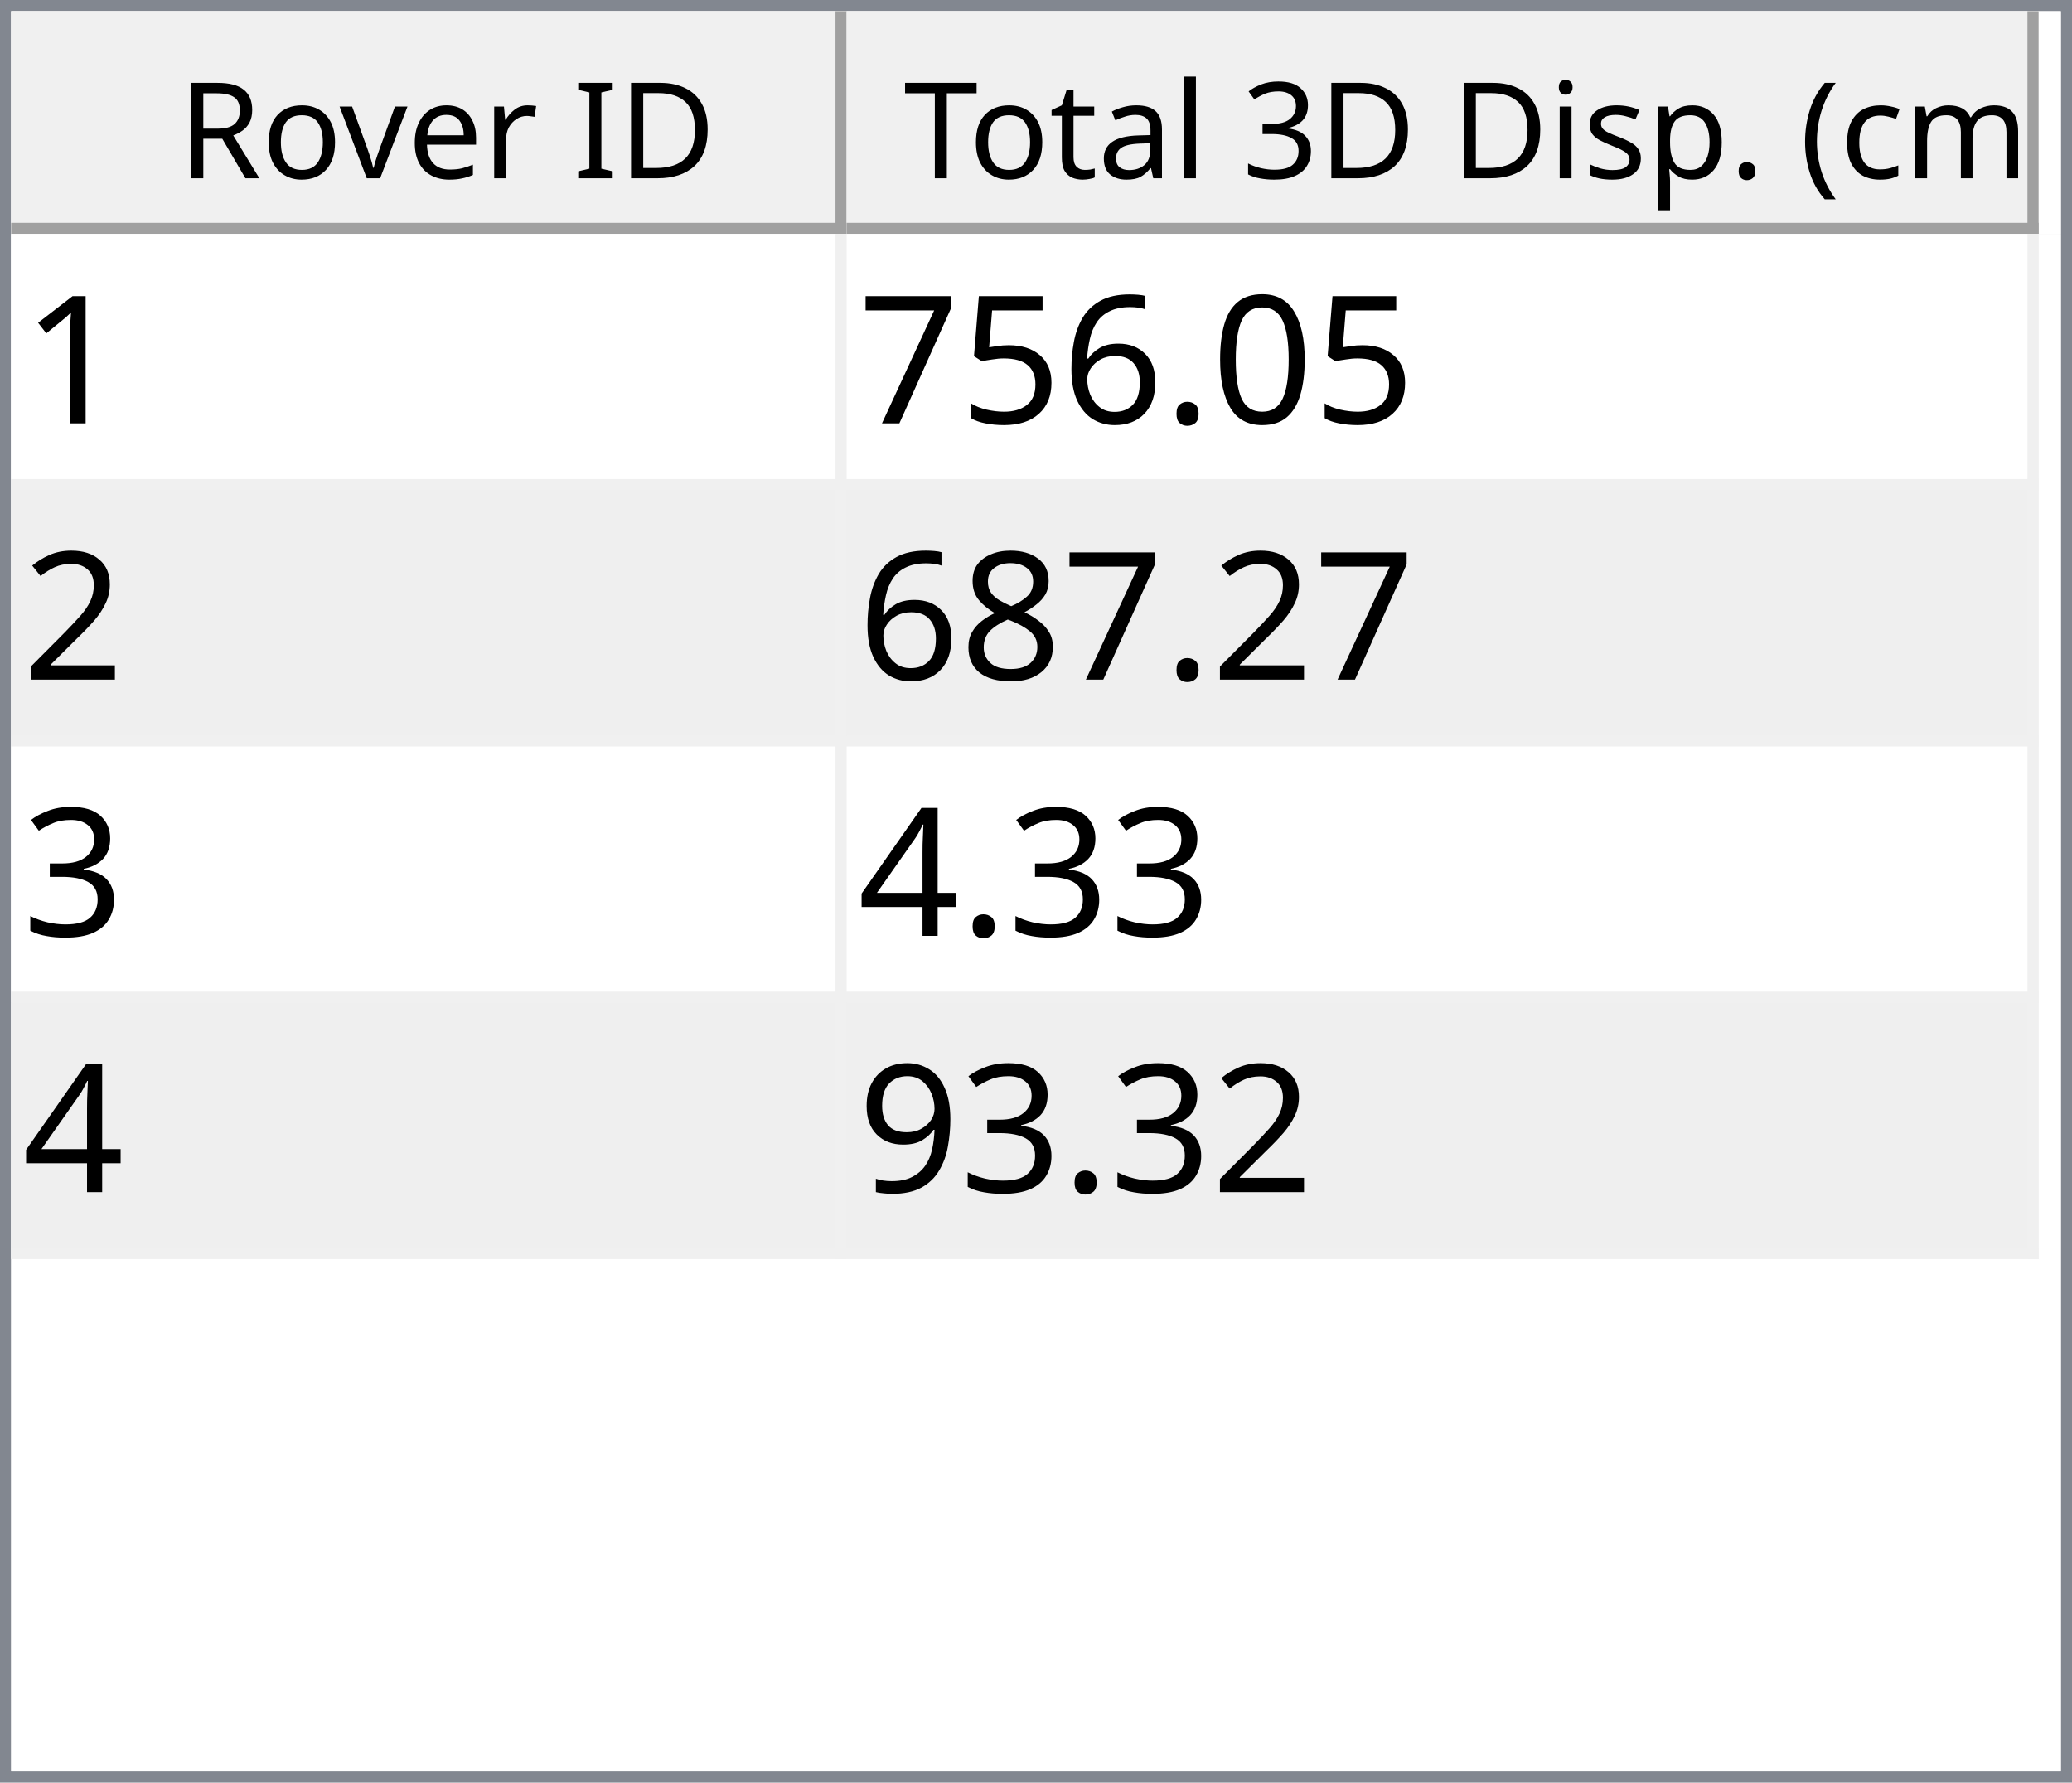
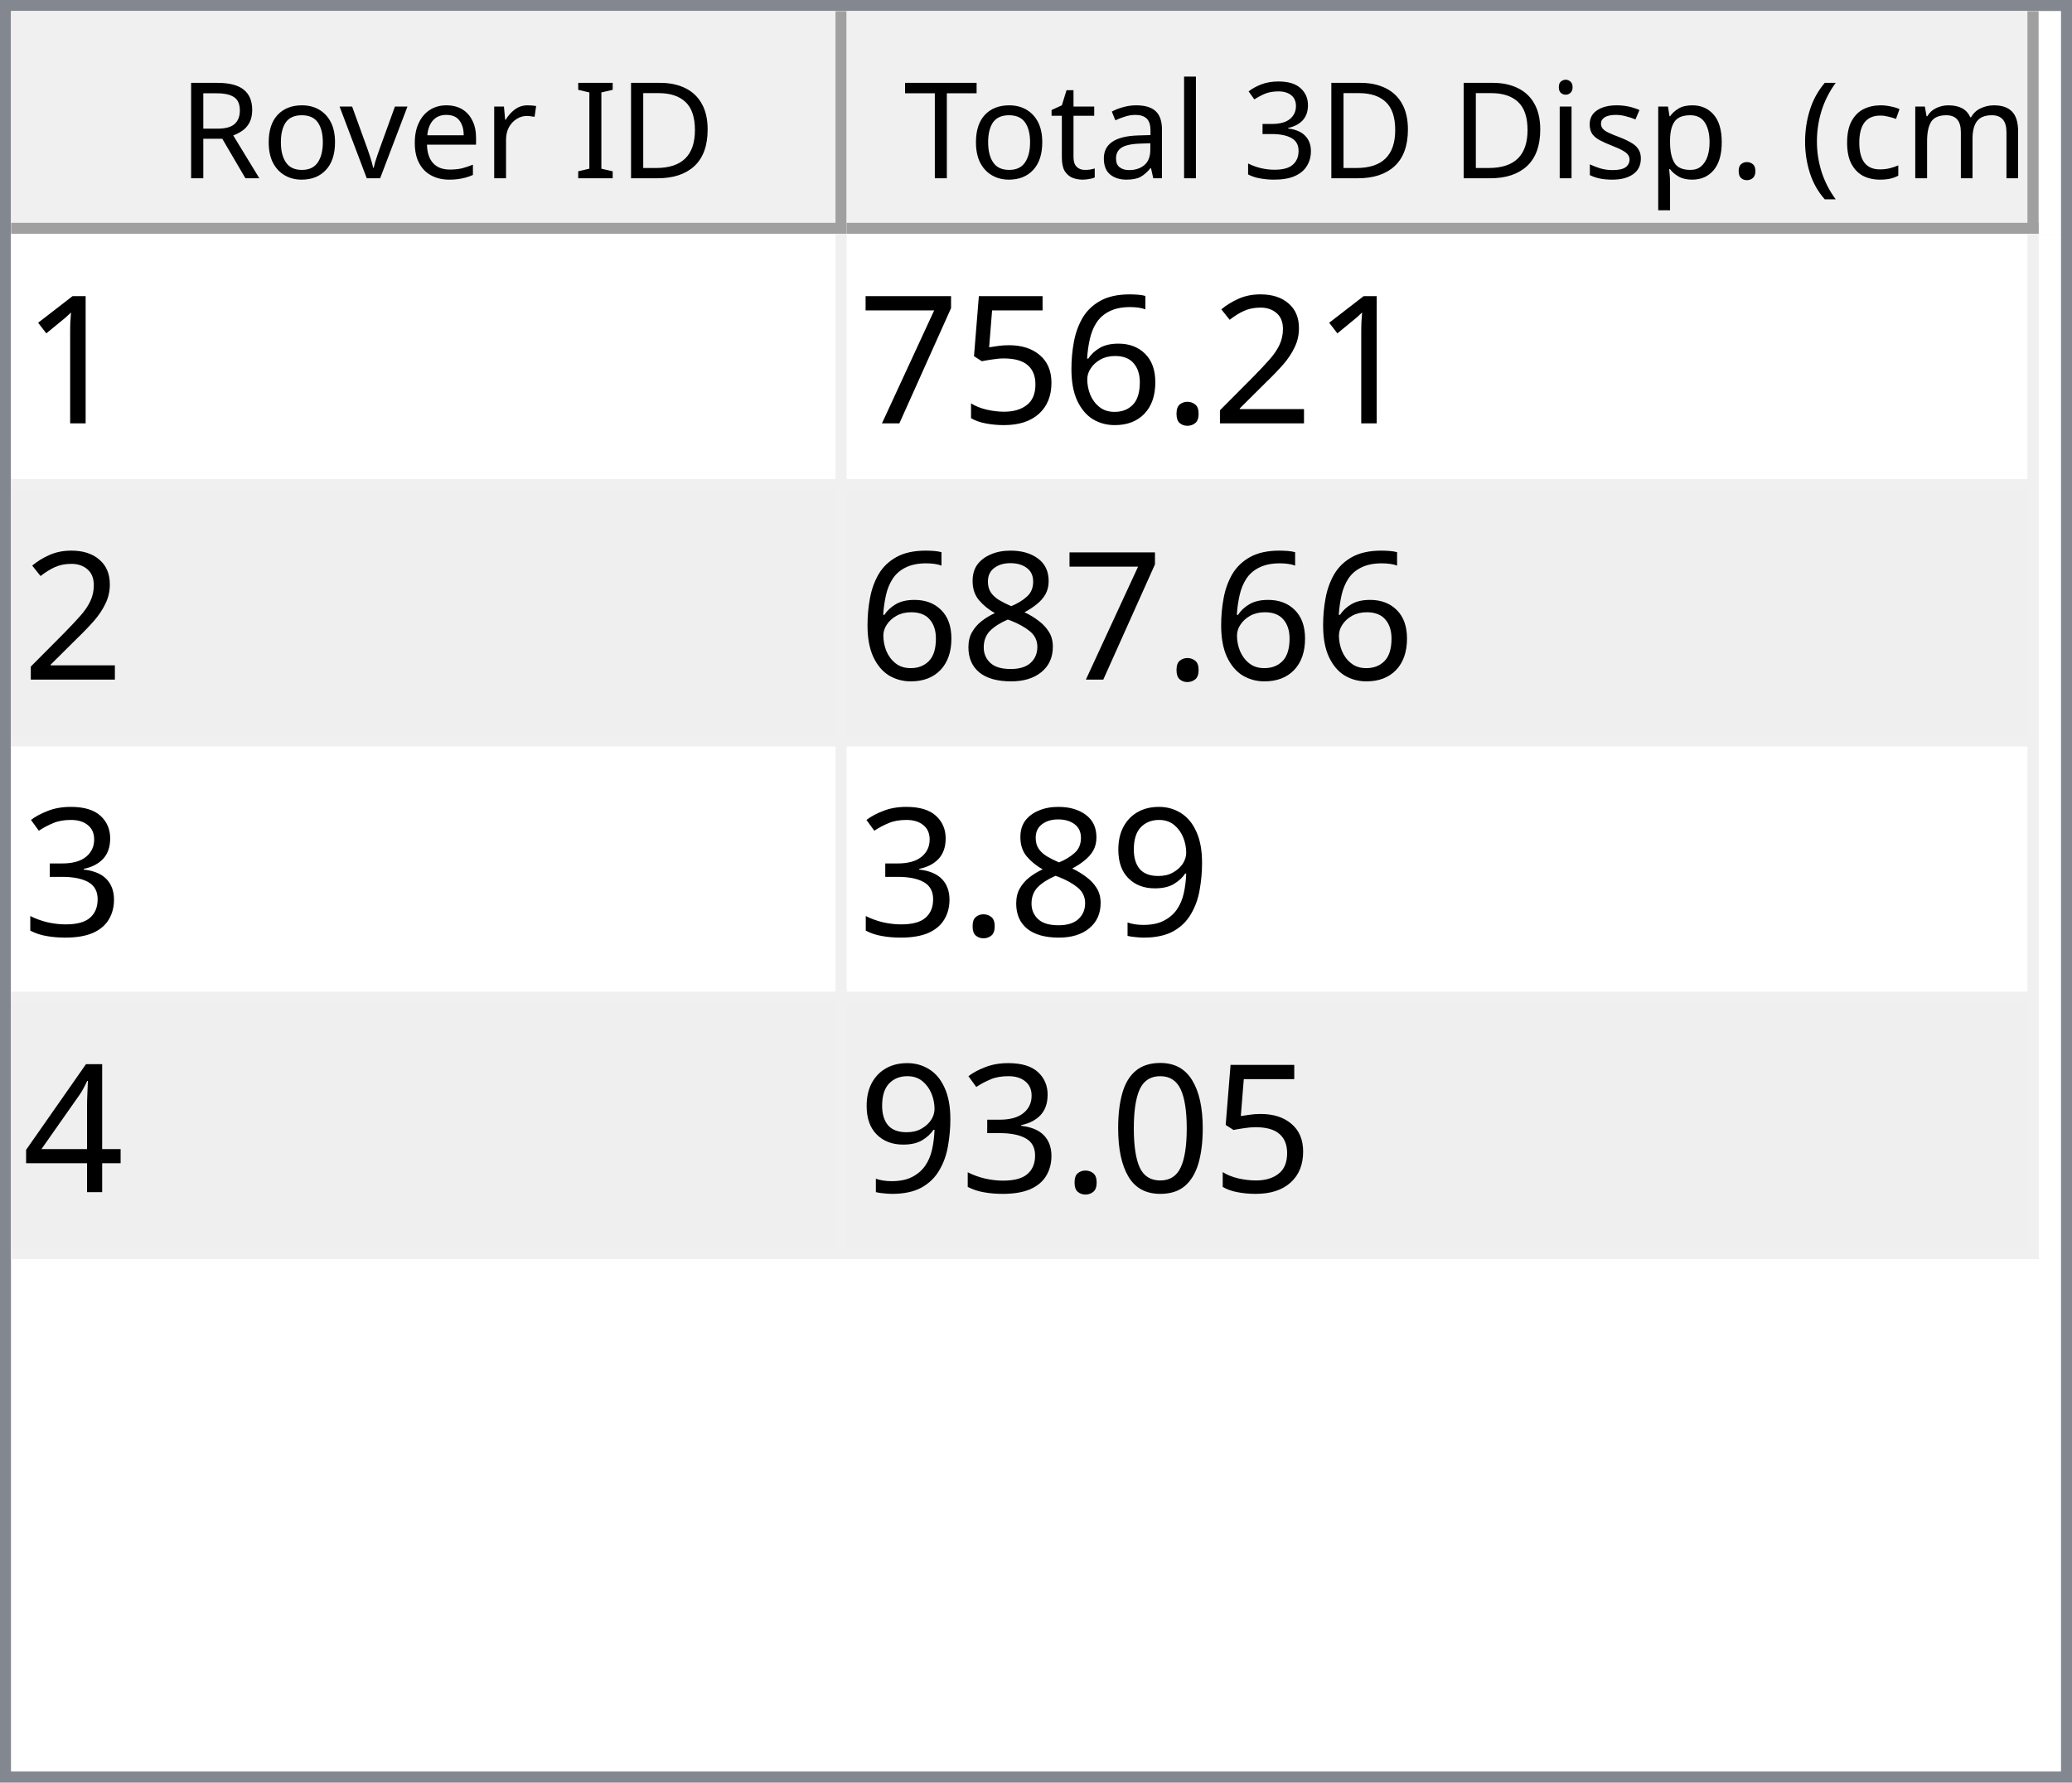
<svg xmlns="http://www.w3.org/2000/svg" style="fill-opacity:1; color-rendering:auto; color-interpolation:auto; text-rendering:auto; stroke:black; stroke-linecap:square; stroke-miterlimit:10; shape-rendering:auto; stroke-opacity:1; fill:black; stroke-dasharray:none; font-weight:normal; stroke-width:1; font-family:'Dialog'; font-style:normal; stroke-linejoin:miter; font-size:12px; stroke-dashoffset:0; image-rendering:auto;" width="186" height="160">
  <defs id="genericDefs" />
  <g>
    <defs id="defs1">
      <clipPath clipPathUnits="userSpaceOnUse" id="clipPath1">
        <path d="M0 0 L186 0 L186 160 L0 160 L0 0 Z" />
      </clipPath>
      <clipPath clipPathUnits="userSpaceOnUse" id="clipPath2">
        <path d="M0 0 L0 160 L186 160 L186 0 Z" />
      </clipPath>
      <clipPath clipPathUnits="userSpaceOnUse" id="clipPath3">
        <path d="M0 0 L0 20 L184 20 L184 0 Z" />
      </clipPath>
      <clipPath clipPathUnits="userSpaceOnUse" id="clipPath4">
        <path d="M0 0 L0 20 L75 20 L75 0 Z" />
      </clipPath>
      <clipPath clipPathUnits="userSpaceOnUse" id="clipPath5">
        <path d="M1 1 L1 19 L74 19 L74 1 Z" />
      </clipPath>
      <clipPath clipPathUnits="userSpaceOnUse" id="clipPath6">
        <path d="M0 0 L0 18 L73 18 L73 0 Z" />
      </clipPath>
      <clipPath clipPathUnits="userSpaceOnUse" id="clipPath7">
        <path d="M-0.5 -0.5 L-0.5 19.5 L74.5 19.5 L74.5 -0.5 Z" />
      </clipPath>
      <clipPath clipPathUnits="userSpaceOnUse" id="clipPath8">
        <path d="M0 0 L0 20 L107 20 L107 0 Z" />
      </clipPath>
      <clipPath clipPathUnits="userSpaceOnUse" id="clipPath9">
        <path d="M1 1 L1 19 L106 19 L106 1 Z" />
      </clipPath>
      <clipPath clipPathUnits="userSpaceOnUse" id="clipPath10">
        <path d="M0 0 L0 18 L105 18 L105 0 Z" />
      </clipPath>
      <clipPath clipPathUnits="userSpaceOnUse" id="clipPath11">
        <path d="M-0.5 -0.5 L-0.5 19.5 L106.5 19.5 L106.5 -0.5 Z" />
      </clipPath>
      <clipPath clipPathUnits="userSpaceOnUse" id="clipPath12">
        <path d="M0 0 L0 138 L184 138 L184 0 Z" />
      </clipPath>
      <clipPath clipPathUnits="userSpaceOnUse" id="clipPath13">
        <path d="M0 0 L0 92 L182 92 L182 0 Z" />
      </clipPath>
      <clipPath clipPathUnits="userSpaceOnUse" id="clipPath14">
        <path d="M-0.5 -0.5 L-0.5 91.5 L181.5 91.5 L181.5 -0.5 Z" />
      </clipPath>
      <clipPath clipPathUnits="userSpaceOnUse" id="clipPath15">
        <path d="M0 0 L0 22 L74 22 L74 0 Z" />
      </clipPath>
      <clipPath clipPathUnits="userSpaceOnUse" id="clipPath16">
        <path d="M0 0 L0 22 L106 22 L106 0 Z" />
      </clipPath>
      <font horiz-adv-x="64.551" id="font1">
        <font-face ascent="107.91" descent="25.098" units-per-em="100" style="font-style:normal; font-family:Segoe UI; font-weight:normal;" />
        <missing-glyph horiz-adv-x="64.551" d="M8.109 0 L8.109 68.266 L56.453 68.266 L56.453 0 L8.109 0 ZM15.328 7.234 L49.219 7.234 L49.219 61.031 L15.328 61.031 L15.328 7.234 Z" />
        <glyph unicode="D" horiz-adv-x="70.117" d="M9.188 0 L9.188 70.016 L28.516 70.016 Q65.531 70.016 65.531 35.891 Q65.531 19.672 55.25 9.836 Q44.969 0 27.734 0 L9.188 0 ZM17.391 62.594 L17.391 7.422 L27.828 7.422 Q41.609 7.422 49.273 14.797 Q56.938 22.172 56.938 35.688 Q56.938 62.594 28.328 62.594 L17.391 62.594 Z" />
        <glyph unicode="I" horiz-adv-x="26.611" d="M17.391 0 L9.188 0 L9.188 70.016 L17.391 70.016 L17.391 0 Z" />
        <glyph unicode=" " horiz-adv-x="27.393" d="" />
        <glyph unicode="r" horiz-adv-x="34.766" d="M34.188 41.891 Q32.078 43.5 28.125 43.5 Q23 43.5 19.555 38.672 Q16.109 33.844 16.109 25.484 L16.109 0 L8.109 0 L8.109 50 L16.109 50 L16.109 39.703 L16.312 39.703 Q18.016 44.969 21.531 47.922 Q25.047 50.875 29.391 50.875 Q32.516 50.875 34.188 50.203 L34.188 41.891 Z" />
        <glyph unicode="e" horiz-adv-x="52.295" d="M48.297 23 L12.984 23 Q13.188 14.656 17.484 10.109 Q21.781 5.562 29.297 5.562 Q37.75 5.562 44.828 11.141 L44.828 3.609 Q38.234 -1.172 27.391 -1.172 Q16.797 -1.172 10.742 5.641 Q4.688 12.453 4.688 24.812 Q4.688 36.469 11.305 43.82 Q17.922 51.172 27.734 51.172 Q37.547 51.172 42.922 44.828 Q48.297 38.484 48.297 27.203 L48.297 23 ZM40.094 29.781 Q40.047 36.719 36.75 40.578 Q33.453 44.438 27.594 44.438 Q21.922 44.438 17.969 40.383 Q14.016 36.328 13.094 29.781 L40.094 29.781 Z" />
        <glyph unicode="v" horiz-adv-x="47.9" d="M47.406 50 L27.484 0 L19.625 0 L0.688 50 L9.469 50 L22.172 13.672 Q23.578 9.672 23.922 6.688 L24.125 6.688 Q24.609 10.453 25.688 13.484 L38.969 50 L47.406 50 Z" />
        <glyph unicode="o" horiz-adv-x="58.594" d="M29 -1.172 Q17.922 -1.172 11.305 5.836 Q4.688 12.844 4.688 24.422 Q4.688 37.016 11.57 44.094 Q18.453 51.172 30.172 51.172 Q41.359 51.172 47.633 44.289 Q53.906 37.406 53.906 25.203 Q53.906 13.234 47.141 6.031 Q40.375 -1.172 29 -1.172 ZM29.594 44.438 Q21.875 44.438 17.383 39.188 Q12.891 33.938 12.891 24.703 Q12.891 15.828 17.43 10.695 Q21.969 5.562 29.594 5.562 Q37.359 5.562 41.531 10.594 Q45.703 15.625 45.703 24.906 Q45.703 34.281 41.531 39.359 Q37.359 44.438 29.594 44.438 Z" />
        <glyph unicode="R" horiz-adv-x="59.814" d="M59.375 0 L49.609 0 L37.891 19.625 Q36.281 22.359 34.766 24.289 Q33.25 26.219 31.664 27.438 Q30.078 28.656 28.25 29.219 Q26.422 29.781 24.125 29.781 L17.391 29.781 L17.391 0 L9.188 0 L9.188 70.016 L30.078 70.016 Q34.672 70.016 38.555 68.867 Q42.438 67.719 45.289 65.375 Q48.141 63.031 49.758 59.547 Q51.375 56.062 51.375 51.375 Q51.375 47.703 50.273 44.656 Q49.172 41.609 47.148 39.211 Q45.125 36.812 42.266 35.133 Q39.406 33.453 35.844 32.516 L35.844 32.328 Q37.594 31.547 38.891 30.547 Q40.188 29.547 41.359 28.18 Q42.531 26.812 43.68 25.078 Q44.828 23.344 46.234 21.047 L59.375 0 ZM17.391 62.594 L17.391 37.203 L28.516 37.203 Q31.594 37.203 34.203 38.133 Q36.812 39.062 38.719 40.797 Q40.625 42.531 41.703 45.047 Q42.781 47.562 42.781 50.688 Q42.781 56.297 39.141 59.445 Q35.5 62.594 28.609 62.594 L17.391 62.594 Z" />
        <glyph unicode=")" horiz-adv-x="30.176" d="M8.297 -15.922 L1.172 -15.922 Q16.406 2.344 16.406 26.812 Q16.406 51.469 1.078 70.016 L8.297 70.016 Q23.531 52.156 23.531 26.703 Q23.531 1.375 8.297 -15.922 Z" />
        <glyph unicode="m" horiz-adv-x="86.133" d="M79.109 0 L71.094 0 L71.094 28.719 Q71.094 37.016 68.531 40.727 Q65.969 44.438 59.906 44.438 Q54.781 44.438 51.195 39.75 Q47.609 35.062 47.609 28.516 L47.609 0 L39.594 0 L39.594 29.688 Q39.594 44.438 28.219 44.438 Q22.953 44.438 19.531 40.016 Q16.109 35.594 16.109 28.516 L16.109 0 L8.109 0 L8.109 50 L16.109 50 L16.109 42.094 L16.312 42.094 Q21.625 51.172 31.844 51.172 Q36.969 51.172 40.773 48.312 Q44.578 45.453 46 40.828 Q51.562 51.172 62.594 51.172 Q79.109 51.172 79.109 30.812 L79.109 0 Z" />
        <glyph unicode="c" horiz-adv-x="46.191" d="M42.188 2.297 Q36.422 -1.172 28.516 -1.172 Q17.828 -1.172 11.258 5.789 Q4.688 12.75 4.688 23.828 Q4.688 36.188 11.766 43.68 Q18.844 51.172 30.672 51.172 Q37.25 51.172 42.281 48.734 L42.281 40.531 Q36.719 44.438 30.375 44.438 Q22.703 44.438 17.797 38.945 Q12.891 33.453 12.891 24.516 Q12.891 15.719 17.508 10.641 Q22.125 5.562 29.891 5.562 Q36.422 5.562 42.188 9.906 L42.188 2.297 Z" />
        <glyph unicode="(" horiz-adv-x="30.176" d="M29.109 -15.922 L21.969 -15.922 Q6.844 1.375 6.844 26.703 Q6.844 52.156 21.969 70.016 L29.203 70.016 Q13.875 51.469 13.875 26.812 Q13.875 2.344 29.109 -15.922 Z" />
        <glyph unicode="." horiz-adv-x="21.68" d="M10.891 -1.078 Q8.641 -1.078 7.055 0.539 Q5.469 2.156 5.469 4.391 Q5.469 6.641 7.055 8.273 Q8.641 9.906 10.891 9.906 Q13.188 9.906 14.797 8.273 Q16.406 6.641 16.406 4.391 Q16.406 2.156 14.797 0.539 Q13.188 -1.078 10.891 -1.078 Z" />
        <glyph unicode="p" horiz-adv-x="58.789" d="M16.312 7.234 L16.109 7.234 L16.109 -23 L8.109 -23 L8.109 50 L16.109 50 L16.109 41.219 L16.312 41.219 Q22.219 51.172 33.594 51.172 Q43.266 51.172 48.688 44.461 Q54.109 37.75 54.109 26.469 Q54.109 13.922 48 6.375 Q41.891 -1.172 31.297 -1.172 Q21.578 -1.172 16.312 7.234 ZM16.109 27.391 L16.109 20.406 Q16.109 14.203 20.141 9.883 Q24.172 5.562 30.375 5.562 Q37.641 5.562 41.773 11.133 Q45.906 16.703 45.906 26.609 Q45.906 34.969 42.047 39.703 Q38.188 44.438 31.594 44.438 Q24.609 44.438 20.359 39.578 Q16.109 34.719 16.109 27.391 Z" />
        <glyph unicode="s" horiz-adv-x="42.432" d="M5.078 1.812 L5.078 10.406 Q11.625 5.562 19.484 5.562 Q30.031 5.562 30.031 12.594 Q30.031 14.594 29.125 15.992 Q28.219 17.391 26.68 18.461 Q25.141 19.531 23.07 20.383 Q21 21.234 18.609 22.172 Q15.281 23.484 12.766 24.828 Q10.25 26.172 8.57 27.859 Q6.891 29.547 6.031 31.695 Q5.172 33.844 5.172 36.719 Q5.172 40.234 6.789 42.945 Q8.406 45.656 11.086 47.484 Q13.766 49.312 17.211 50.242 Q20.656 51.172 24.312 51.172 Q30.812 51.172 35.938 48.922 L35.938 40.828 Q30.422 44.438 23.25 44.438 Q21 44.438 19.195 43.922 Q17.391 43.406 16.094 42.477 Q14.797 41.547 14.086 40.258 Q13.375 38.969 13.375 37.406 Q13.375 35.453 14.086 34.133 Q14.797 32.812 16.164 31.789 Q17.531 30.766 19.484 29.938 Q21.438 29.109 23.922 28.125 Q27.25 26.859 29.883 25.516 Q32.516 24.172 34.375 22.484 Q36.234 20.797 37.234 18.602 Q38.234 16.406 38.234 13.375 Q38.234 9.672 36.602 6.938 Q34.969 4.203 32.234 2.398 Q29.5 0.594 25.93 -0.289 Q22.359 -1.172 18.453 -1.172 Q10.75 -1.172 5.078 1.812 Z" />
        <glyph unicode="i" horiz-adv-x="24.219" d="M12.203 62.703 Q10.062 62.703 8.547 64.164 Q7.031 65.625 7.031 67.875 Q7.031 70.125 8.547 71.609 Q10.062 73.094 12.203 73.094 Q14.406 73.094 15.945 71.609 Q17.484 70.125 17.484 67.875 Q17.484 65.719 15.945 64.211 Q14.406 62.703 12.203 62.703 ZM16.109 0 L8.109 0 L8.109 50 L16.109 50 L16.109 0 Z" />
        <glyph unicode="3" horiz-adv-x="53.906" d="M46.531 19.828 Q46.531 15.094 44.75 11.211 Q42.969 7.328 39.719 4.57 Q36.469 1.812 31.93 0.297 Q27.391 -1.219 21.922 -1.219 Q11.922 -1.219 6 2.594 L6 11.188 Q13.094 5.609 22.219 5.609 Q25.875 5.609 28.828 6.539 Q31.781 7.469 33.906 9.227 Q36.031 10.984 37.18 13.477 Q38.328 15.969 38.328 19.094 Q38.328 32.812 18.797 32.812 L12.984 32.812 L12.984 39.594 L18.5 39.594 Q35.797 39.594 35.797 52.484 Q35.797 64.406 22.609 64.406 Q15.188 64.406 8.688 59.422 L8.688 67.188 Q15.375 71.188 24.609 71.188 Q29 71.188 32.57 69.969 Q36.141 68.75 38.68 66.555 Q41.219 64.359 42.609 61.281 Q44 58.203 44 54.5 Q44 40.672 30.031 36.719 L30.031 36.531 Q33.594 36.141 36.625 34.797 Q39.656 33.453 41.852 31.305 Q44.047 29.156 45.289 26.25 Q46.531 23.344 46.531 19.828 Z" />
        <glyph unicode="l" horiz-adv-x="24.219" d="M16.109 0 L8.109 0 L8.109 74.031 L16.109 74.031 L16.109 0 Z" />
        <glyph unicode="a" horiz-adv-x="50.879" d="M43.891 0 L35.891 0 L35.891 7.812 L35.688 7.812 Q30.469 -1.172 20.312 -1.172 Q12.844 -1.172 8.617 2.781 Q4.391 6.734 4.391 13.281 Q4.391 27.297 20.906 29.594 L35.891 31.688 Q35.891 44.438 25.594 44.438 Q16.547 44.438 9.281 38.281 L9.281 46.484 Q16.656 51.172 26.266 51.172 Q43.891 51.172 43.891 32.516 L43.891 0 ZM35.891 25.297 L23.828 23.641 Q18.266 22.859 15.43 20.875 Q12.594 18.891 12.594 13.875 Q12.594 10.203 15.211 7.883 Q17.828 5.562 22.172 5.562 Q28.125 5.562 32.008 9.742 Q35.891 13.922 35.891 20.312 L35.891 25.297 Z" />
        <glyph unicode="t" horiz-adv-x="33.887" d="M31.297 0.484 Q28.469 -1.078 23.828 -1.078 Q10.688 -1.078 10.688 13.578 L10.688 43.172 L2.094 43.172 L2.094 50 L10.688 50 L10.688 62.203 L18.703 64.797 L18.703 50 L31.297 50 L31.297 43.172 L18.703 43.172 L18.703 14.984 Q18.703 9.969 20.414 7.82 Q22.125 5.672 26.078 5.672 Q29.109 5.672 31.297 7.328 L31.297 0.484 Z" />
        <glyph unicode="T" horiz-adv-x="52.393" d="M50.594 62.594 L30.375 62.594 L30.375 0 L22.172 0 L22.172 62.594 L2 62.594 L2 70.016 L50.594 70.016 L50.594 62.594 Z" />
      </font>
      <font horiz-adv-x="75.0" id="font2">
        <font-face ascent="100.537" descent="21.973" units-per-em="100" style="font-style:normal; font-family:sans-serif; font-weight:normal;" />
        <missing-glyph horiz-adv-x="75.0" d="M12.5 0 L12.5 62.5 L62.5 62.5 L62.5 0 L12.5 0 ZM14.062 1.562 L60.938 1.562 L60.938 60.938 L14.062 60.938 L14.062 1.562 Z" />
        <glyph unicode="1" horiz-adv-x="55.615" d="M37.25 0 L28.469 0 L28.469 56 Q25.297 52.984 20.141 49.953 Q14.984 46.922 10.891 45.406 L10.891 53.906 Q18.266 57.375 23.781 62.305 Q29.297 67.234 31.594 71.875 L37.25 71.875 L37.25 0 Z" />
-         <glyph unicode="0" horiz-adv-x="55.615" d="M4.156 35.297 Q4.156 48 6.766 55.742 Q9.375 63.484 14.523 67.68 Q19.672 71.875 27.484 71.875 Q33.25 71.875 37.594 69.555 Q41.938 67.234 44.773 62.867 Q47.609 58.5 49.219 52.227 Q50.828 45.953 50.828 35.297 Q50.828 22.703 48.242 14.969 Q45.656 7.234 40.508 3.008 Q35.359 -1.219 27.484 -1.219 Q17.141 -1.219 11.234 6.203 Q4.156 15.141 4.156 35.297 ZM13.188 35.297 Q13.188 17.672 17.312 11.836 Q21.438 6 27.484 6 Q33.547 6 37.672 11.859 Q41.797 17.719 41.797 35.297 Q41.797 52.984 37.672 58.789 Q33.547 64.594 27.391 64.594 Q21.344 64.594 17.719 59.469 Q13.188 52.938 13.188 35.297 Z" />
+         <glyph unicode="2" horiz-adv-x="55.615" d="M50.344 8.453 L50.344 0 L3.031 0 Q2.938 3.172 4.047 6.109 Q5.859 10.938 9.836 15.625 Q13.812 20.312 21.344 26.469 Q33.016 36.031 37.117 41.625 Q41.219 47.219 41.219 52.203 Q41.219 57.422 37.477 61.008 Q33.734 64.594 27.734 64.594 Q21.391 64.594 17.578 60.789 Q13.766 56.984 13.719 50.25 L4.688 51.172 Q5.609 61.281 11.664 66.578 Q17.719 71.875 27.938 71.875 Q38.234 71.875 44.242 66.164 Q50.25 60.453 50.25 52 Q50.25 47.703 48.492 43.555 Q46.734 39.406 42.656 34.812 Q38.578 30.219 29.109 22.219 Q21.188 15.578 18.945 13.211 Q16.703 10.844 15.234 8.453 L50.344 8.453 Z" />
        <glyph unicode="." horiz-adv-x="27.783" d="M9.078 0 L9.078 10.016 L19.094 10.016 L19.094 0 L9.078 0 Z" />
        <glyph unicode="6" horiz-adv-x="55.615" d="M49.75 54.047 L41.016 53.375 Q39.844 58.547 37.703 60.891 Q34.125 64.656 28.906 64.656 Q24.703 64.656 21.531 62.312 Q17.391 59.281 14.992 53.469 Q12.594 47.656 12.5 36.922 Q15.672 41.75 20.266 44.094 Q24.859 46.438 29.891 46.438 Q38.672 46.438 44.852 39.969 Q51.031 33.5 51.031 23.25 Q51.031 16.5 48.125 10.719 Q45.219 4.938 40.141 1.859 Q35.062 -1.219 28.609 -1.219 Q17.625 -1.219 10.695 6.859 Q3.766 14.938 3.766 33.5 Q3.766 54.25 11.422 63.672 Q18.109 71.875 29.438 71.875 Q37.891 71.875 43.289 67.141 Q48.688 62.406 49.75 54.047 ZM13.875 23.188 Q13.875 18.656 15.797 14.508 Q17.719 10.359 21.188 8.18 Q24.656 6 28.469 6 Q34.031 6 38.039 10.492 Q42.047 14.984 42.047 22.703 Q42.047 30.125 38.086 34.398 Q34.125 38.672 28.125 38.672 Q22.172 38.672 18.023 34.398 Q13.875 30.125 13.875 23.188 Z" />
        <glyph unicode="5" horiz-adv-x="55.615" d="M4.156 18.75 L13.375 19.531 Q14.406 12.797 18.141 9.398 Q21.875 6 27.156 6 Q33.5 6 37.891 10.789 Q42.281 15.578 42.281 23.484 Q42.281 31 38.062 35.352 Q33.844 39.703 27 39.703 Q22.75 39.703 19.336 37.773 Q15.922 35.844 13.969 32.766 L5.719 33.844 L12.641 70.609 L48.25 70.609 L48.25 62.203 L19.672 62.203 L15.828 42.969 Q22.266 47.469 29.344 47.469 Q38.719 47.469 45.164 40.969 Q51.609 34.469 51.609 24.266 Q51.609 14.547 45.953 7.469 Q39.062 -1.219 27.156 -1.219 Q17.391 -1.219 11.211 4.25 Q5.031 9.719 4.156 18.75 Z" />
        <glyph unicode="7" horiz-adv-x="55.615" d="M4.734 62.203 L4.734 70.656 L51.078 70.656 L51.078 63.812 Q44.234 56.547 37.523 44.484 Q30.812 32.422 27.156 19.672 Q24.516 10.688 23.781 0 L14.75 0 Q14.891 8.453 18.062 20.414 Q21.234 32.375 27.172 43.484 Q33.109 54.594 39.797 62.203 L4.734 62.203 Z" />
-         <glyph unicode="2" horiz-adv-x="55.615" d="M50.344 8.453 L50.344 0 L3.031 0 Q2.938 3.172 4.047 6.109 Q5.859 10.938 9.836 15.625 Q13.812 20.312 21.344 26.469 Q33.016 36.031 37.117 41.625 Q41.219 47.219 41.219 52.203 Q41.219 57.422 37.477 61.008 Q33.734 64.594 27.734 64.594 Q21.391 64.594 17.578 60.789 Q13.766 56.984 13.719 50.25 L4.688 51.172 Q5.609 61.281 11.664 66.578 Q17.719 71.875 27.938 71.875 Q38.234 71.875 44.242 66.164 Q50.25 60.453 50.25 52 Q50.25 47.703 48.492 43.555 Q46.734 39.406 42.656 34.812 Q38.578 30.219 29.109 22.219 Q21.188 15.578 18.945 13.211 Q16.703 10.844 15.234 8.453 L50.344 8.453 Z" />
        <glyph unicode="8" horiz-adv-x="55.615" d="M17.672 38.812 Q12.203 40.828 9.57 44.539 Q6.938 48.25 6.938 53.422 Q6.938 61.234 12.555 66.555 Q18.172 71.875 27.484 71.875 Q36.859 71.875 42.578 66.43 Q48.297 60.984 48.297 53.172 Q48.297 48.188 45.68 44.508 Q43.062 40.828 37.75 38.812 Q44.344 36.672 47.781 31.883 Q51.219 27.094 51.219 20.453 Q51.219 11.281 44.727 5.031 Q38.234 -1.219 27.641 -1.219 Q17.047 -1.219 10.547 5.055 Q4.047 11.328 4.047 20.703 Q4.047 27.688 7.594 32.398 Q11.141 37.109 17.672 38.812 ZM15.922 53.719 Q15.922 48.641 19.195 45.414 Q22.469 42.188 27.688 42.188 Q32.766 42.188 36.016 45.383 Q39.266 48.578 39.266 53.219 Q39.266 58.062 35.914 61.359 Q32.562 64.656 27.594 64.656 Q22.562 64.656 19.242 61.43 Q15.922 58.203 15.922 53.719 ZM13.094 20.656 Q13.094 16.891 14.875 13.375 Q16.656 9.859 20.172 7.93 Q23.688 6 27.734 6 Q34.031 6 38.133 10.055 Q42.234 14.109 42.234 20.359 Q42.234 26.703 38.016 30.859 Q33.797 35.016 27.438 35.016 Q21.234 35.016 17.164 30.914 Q13.094 26.812 13.094 20.656 Z" />
        <glyph unicode="3" horiz-adv-x="55.615" d="M4.203 18.891 L12.984 20.062 Q14.5 12.594 18.141 9.297 Q21.781 6 27 6 Q33.203 6 37.477 10.297 Q41.75 14.594 41.75 20.953 Q41.75 27 37.797 30.93 Q33.844 34.859 27.734 34.859 Q25.25 34.859 21.531 33.891 L22.516 41.609 Q23.391 41.5 23.922 41.5 Q29.547 41.5 34.039 44.43 Q38.531 47.359 38.531 53.469 Q38.531 58.297 35.258 61.477 Q31.984 64.656 26.812 64.656 Q21.688 64.656 18.266 61.43 Q14.844 58.203 13.875 51.766 L5.078 53.328 Q6.688 62.156 12.398 67.016 Q18.109 71.875 26.609 71.875 Q32.469 71.875 37.398 69.359 Q42.328 66.844 44.945 62.5 Q47.562 58.156 47.562 53.266 Q47.562 48.641 45.07 44.828 Q42.578 41.016 37.703 38.766 Q44.047 37.312 47.562 32.695 Q51.078 28.078 51.078 21.141 Q51.078 11.766 44.242 5.25 Q37.406 -1.266 26.953 -1.266 Q17.531 -1.266 11.305 4.352 Q5.078 9.969 4.203 18.891 Z" />
+         <glyph unicode="9" horiz-adv-x="55.615" d="M5.469 16.547 L13.922 17.328 Q14.984 11.375 18.016 8.688 Q21.047 6 25.781 6 Q29.828 6 32.883 7.859 Q35.938 9.719 37.891 12.82 Q39.844 15.922 41.164 21.195 Q42.484 26.469 42.484 31.938 Q42.484 32.516 42.438 33.688 Q39.797 29.5 35.234 26.883 Q30.672 24.266 25.344 24.266 Q16.453 24.266 10.305 30.711 Q4.156 37.156 4.156 47.703 Q4.156 58.594 10.578 65.234 Q17 71.875 26.656 71.875 Q33.641 71.875 39.43 68.117 Q45.219 64.359 48.219 57.398 Q51.219 50.438 51.219 37.25 Q51.219 23.531 48.242 15.406 Q45.266 7.281 39.383 3.031 Q33.5 -1.219 25.594 -1.219 Q17.188 -1.219 11.867 3.445 Q6.547 8.109 5.469 16.547 ZM41.453 48.141 Q41.453 55.719 37.43 60.156 Q33.406 64.594 27.734 64.594 Q21.875 64.594 17.531 59.812 Q13.188 55.031 13.188 47.406 Q13.188 40.578 17.312 36.305 Q21.438 32.031 27.484 32.031 Q33.594 32.031 37.523 36.305 Q41.453 40.578 41.453 48.141 Z" />
        <glyph unicode="4" horiz-adv-x="55.615" d="M32.328 0 L32.328 17.141 L1.266 17.141 L1.266 25.203 L33.938 71.578 L41.109 71.578 L41.109 25.203 L50.781 25.203 L50.781 17.141 L41.109 17.141 L41.109 0 L32.328 0 ZM32.328 25.203 L32.328 57.469 L9.906 25.203 L32.328 25.203 Z" />
-         <glyph unicode="9" horiz-adv-x="55.615" d="M5.469 16.547 L13.922 17.328 Q14.984 11.375 18.016 8.688 Q21.047 6 25.781 6 Q29.828 6 32.883 7.859 Q35.938 9.719 37.891 12.82 Q39.844 15.922 41.164 21.195 Q42.484 26.469 42.484 31.938 Q42.484 32.516 42.438 33.688 Q39.797 29.5 35.234 26.883 Q30.672 24.266 25.344 24.266 Q16.453 24.266 10.305 30.711 Q4.156 37.156 4.156 47.703 Q4.156 58.594 10.578 65.234 Q17 71.875 26.656 71.875 Q33.641 71.875 39.43 68.117 Q45.219 64.359 48.219 57.398 Q51.219 50.438 51.219 37.25 Q51.219 23.531 48.242 15.406 Q45.266 7.281 39.383 3.031 Q33.5 -1.219 25.594 -1.219 Q17.188 -1.219 11.867 3.445 Q6.547 8.109 5.469 16.547 ZM41.453 48.141 Q41.453 55.719 37.43 60.156 Q33.406 64.594 27.734 64.594 Q21.875 64.594 17.531 59.812 Q13.188 55.031 13.188 47.406 Q13.188 40.578 17.312 36.305 Q21.438 32.031 27.484 32.031 Q33.594 32.031 37.523 36.305 Q41.453 40.578 41.453 48.141 Z" />
+         <glyph unicode="0" horiz-adv-x="55.615" d="M4.156 35.297 Q4.156 48 6.766 55.742 Q9.375 63.484 14.523 67.68 Q19.672 71.875 27.484 71.875 Q33.25 71.875 37.594 69.555 Q41.938 67.234 44.773 62.867 Q47.609 58.5 49.219 52.227 Q50.828 45.953 50.828 35.297 Q50.828 22.703 48.242 14.969 Q45.656 7.234 40.508 3.008 Q35.359 -1.219 27.484 -1.219 Q17.141 -1.219 11.234 6.203 Q4.156 15.141 4.156 35.297 ZM13.188 35.297 Q13.188 17.672 17.312 11.836 Q21.438 6 27.484 6 Q33.547 6 37.672 11.859 Q41.797 17.719 41.797 35.297 Q41.797 52.984 37.672 58.789 Q33.547 64.594 27.391 64.594 Q21.344 64.594 17.719 59.469 Q13.188 52.938 13.188 35.297 Z" />
      </font>
    </defs>
    <g style="fill:white; stroke:white;">
      <rect x="0" y="0" width="186" style="clip-path:url(#clipPath1); stroke:none;" height="160" />
    </g>
    <g style="fill:white; text-rendering:optimizeSpeed; color-rendering:optimizeSpeed; image-rendering:optimizeSpeed; shape-rendering:crispEdges; stroke:white; color-interpolation:sRGB;">
      <rect x="0" width="186" height="160" y="0" style="stroke:none;" />
      <path style="stroke:none;" d="M0 160 L186 160 L186 0 L0 0 Z" />
    </g>
    <g style="fill:rgb(240,240,240); font-family:'Segoe UI'; stroke:rgb(240,240,240);">
      <rect x="0" y="0" width="186" style="clip-path:url(#clipPath2); stroke:none;" height="160" />
    </g>
    <g style="fill:rgb(130,135,144); font-family:'Segoe UI'; stroke:rgb(130,135,144);">
      <path d="M0 0 L186 0 L186 160 L0 160 L0 0 ZM1 1 L185 1 L185 159 L1 159 L1 1 Z" style="fill-rule:evenodd; clip-path:url(#clipPath2); stroke:none;" />
    </g>
    <g style="fill:white; font-family:'Segoe UI'; stroke:white;" transform="translate(1,1)">
      <rect x="0" y="0" width="184" style="clip-path:url(#clipPath3); stroke:none;" height="20" />
    </g>
    <g style="fill:rgb(240,240,240); font-family:'Segoe UI'; stroke:rgb(240,240,240);" transform="translate(1,1)">
      <rect x="0" y="0" width="75" style="clip-path:url(#clipPath4); stroke:none;" height="20" />
    </g>
    <g style="font-family:'Segoe UI';" transform="translate(2,2)">
      <text x="14" xml:space="preserve" y="14" style="clip-path:url(#clipPath6); stroke:none;">Rover ID</text>
    </g>
    <g style="fill:rgb(160,160,160); font-family:'Segoe UI'; stroke:rgb(160,160,160); stroke-linejoin:bevel;" transform="translate(1.5,1.5)">
      <line x1="74" x2="74" y1="0" style="fill:none; clip-path:url(#clipPath7);" y2="19" />
    </g>
    <g style="fill:rgb(160,160,160); font-family:'Segoe UI'; stroke:rgb(160,160,160); stroke-linejoin:bevel;" transform="matrix(1,0,0,1,1,1) translate(0.5,0.5)">
      <line x1="0" x2="74" y1="19" style="fill:none; clip-path:url(#clipPath7);" y2="19" />
    </g>
    <g style="fill:rgb(240,240,240); font-family:'Segoe UI'; stroke:rgb(240,240,240);" transform="translate(76,1)">
      <rect x="0" y="0" width="107" style="clip-path:url(#clipPath8); stroke:none;" height="20" />
    </g>
    <g style="font-family:'Segoe UI';" transform="translate(77,2)">
      <text x="1" xml:space="preserve" y="14" style="clip-path:url(#clipPath10); stroke:none;"> Total 3D Disp. (cm)</text>
    </g>
    <g style="fill:rgb(160,160,160); font-family:'Segoe UI'; stroke:rgb(160,160,160); stroke-linejoin:bevel;" transform="translate(76.5,1.5)">
      <line x1="106" x2="106" y1="0" style="fill:none; clip-path:url(#clipPath11);" y2="19" />
    </g>
    <g style="fill:rgb(160,160,160); font-family:'Segoe UI'; stroke:rgb(160,160,160); stroke-linejoin:bevel;" transform="matrix(1,0,0,1,76,1) translate(0.5,0.5)">
      <line x1="0" x2="106" y1="19" style="fill:none; clip-path:url(#clipPath11);" y2="19" />
    </g>
    <g style="fill:white; font-family:'Segoe UI'; stroke:white;" transform="translate(1,21)">
      <rect x="0" y="0" width="184" style="clip-path:url(#clipPath12); stroke:none;" height="138" />
    </g>
    <g style="fill:rgb(240,240,240); font-size:16px; font-family:sans-serif; stroke:rgb(240,240,240);" transform="translate(1,21)">
      <rect x="0" y="0" width="182" style="clip-path:url(#clipPath13); stroke:none;" height="92" />
      <line transform="translate(0.5,0.5)" x1="0" x2="181" y1="22" style="clip-path:url(#clipPath14); fill:none; stroke-linejoin:bevel;" y2="22" />
    </g>
    <g transform="matrix(1,0,0,1,1,21) translate(0.5,0.5)" style="fill:rgb(240,240,240); font-size:16px; font-family:sans-serif; stroke:rgb(240,240,240); stroke-linejoin:bevel;">
      <line x1="0" x2="181" y1="45" style="fill:none; clip-path:url(#clipPath14);" y2="45" />
    </g>
    <g transform="matrix(1,0,0,1,1,21) translate(0.5,0.5)" style="fill:rgb(240,240,240); font-size:16px; font-family:sans-serif; stroke:rgb(240,240,240); stroke-linejoin:bevel;">
      <line x1="0" x2="181" y1="68" style="fill:none; clip-path:url(#clipPath14);" y2="68" />
    </g>
    <g transform="matrix(1,0,0,1,1,21) translate(0.5,0.5)" style="fill:rgb(240,240,240); font-size:16px; font-family:sans-serif; stroke:rgb(240,240,240); stroke-linejoin:bevel;">
      <line x1="0" x2="181" y1="91" style="fill:none; clip-path:url(#clipPath14);" y2="91" />
    </g>
    <g transform="matrix(1,0,0,1,1,21) translate(0.5,0.5)" style="fill:rgb(240,240,240); font-size:16px; font-family:sans-serif; stroke:rgb(240,240,240); stroke-linejoin:bevel;">
      <line x1="74" x2="74" y1="0" style="fill:none; clip-path:url(#clipPath14);" y2="91" />
    </g>
    <g transform="matrix(1,0,0,1,1,21) translate(0.5,0.5)" style="fill:rgb(240,240,240); font-size:16px; font-family:sans-serif; stroke:rgb(240,240,240); stroke-linejoin:bevel;">
      <line x1="181" x2="181" y1="0" style="fill:none; clip-path:url(#clipPath14);" y2="91" />
    </g>
    <g style="fill:white; font-size:16px; font-family:sans-serif; stroke:white;" transform="matrix(1,0,0,1,1,21)">
      <rect x="0" y="0" width="74" style="clip-path:url(#clipPath15); stroke:none;" height="22" />
      <text x="1" y="17" style="fill:black; clip-path:url(#clipPath15); stroke:none;" xml:space="preserve">1</text>
    </g>
    <g style="fill:white; font-size:16px; font-family:sans-serif; stroke:white;" transform="matrix(1,0,0,1,1,21) translate(75,0)">
      <rect x="0" y="0" width="106" style="clip-path:url(#clipPath16); stroke:none;" height="22" />
-       <text x="1" y="17" style="fill:black; clip-path:url(#clipPath16); stroke:none;" xml:space="preserve">756.05</text>
+       <text x="1" y="17" style="fill:black; clip-path:url(#clipPath16); stroke:none;" xml:space="preserve">756.21</text>
    </g>
    <g style="fill:rgb(239,239,239); font-size:16px; font-family:sans-serif; stroke:rgb(239,239,239);" transform="matrix(1,0,0,1,1,21) translate(0,23)">
      <rect x="0" y="0" width="74" style="clip-path:url(#clipPath15); stroke:none;" height="22" />
      <text x="1" y="17" style="fill:black; clip-path:url(#clipPath15); stroke:none;" xml:space="preserve">2</text>
    </g>
    <g style="fill:rgb(239,239,239); font-size:16px; font-family:sans-serif; stroke:rgb(239,239,239);" transform="matrix(1,0,0,1,1,21) translate(75,23)">
      <rect x="0" y="0" width="106" style="clip-path:url(#clipPath16); stroke:none;" height="22" />
-       <text x="1" y="17" style="fill:black; clip-path:url(#clipPath16); stroke:none;" xml:space="preserve">687.27</text>
+       <text x="1" y="17" style="fill:black; clip-path:url(#clipPath16); stroke:none;" xml:space="preserve">687.66</text>
    </g>
    <g style="fill:white; font-size:16px; font-family:sans-serif; stroke:white;" transform="matrix(1,0,0,1,1,21) translate(0,46)">
      <rect x="0" y="0" width="74" style="clip-path:url(#clipPath15); stroke:none;" height="22" />
      <text x="1" y="17" style="fill:black; clip-path:url(#clipPath15); stroke:none;" xml:space="preserve">3</text>
    </g>
    <g style="fill:white; font-size:16px; font-family:sans-serif; stroke:white;" transform="matrix(1,0,0,1,1,21) translate(75,46)">
      <rect x="0" y="0" width="106" style="clip-path:url(#clipPath16); stroke:none;" height="22" />
-       <text x="1" y="17" style="fill:black; clip-path:url(#clipPath16); stroke:none;" xml:space="preserve">4.33</text>
+       <text x="1" y="17" style="fill:black; clip-path:url(#clipPath16); stroke:none;" xml:space="preserve">3.89</text>
    </g>
    <g style="fill:rgb(239,239,239); font-size:16px; font-family:sans-serif; stroke:rgb(239,239,239);" transform="matrix(1,0,0,1,1,21) translate(0,69)">
      <rect x="0" y="0" width="74" style="clip-path:url(#clipPath15); stroke:none;" height="22" />
      <text x="1" y="17" style="fill:black; clip-path:url(#clipPath15); stroke:none;" xml:space="preserve">4</text>
    </g>
    <g style="fill:rgb(239,239,239); font-size:16px; font-family:sans-serif; stroke:rgb(239,239,239);" transform="matrix(1,0,0,1,1,21) translate(75,69)">
      <rect x="0" y="0" width="106" style="clip-path:url(#clipPath16); stroke:none;" height="22" />
-       <text x="1" y="17" style="fill:black; clip-path:url(#clipPath16); stroke:none;" xml:space="preserve">93.32</text>
+       <text x="1" y="17" style="fill:black; clip-path:url(#clipPath16); stroke:none;" xml:space="preserve">93.05</text>
    </g>
  </g>
</svg>
